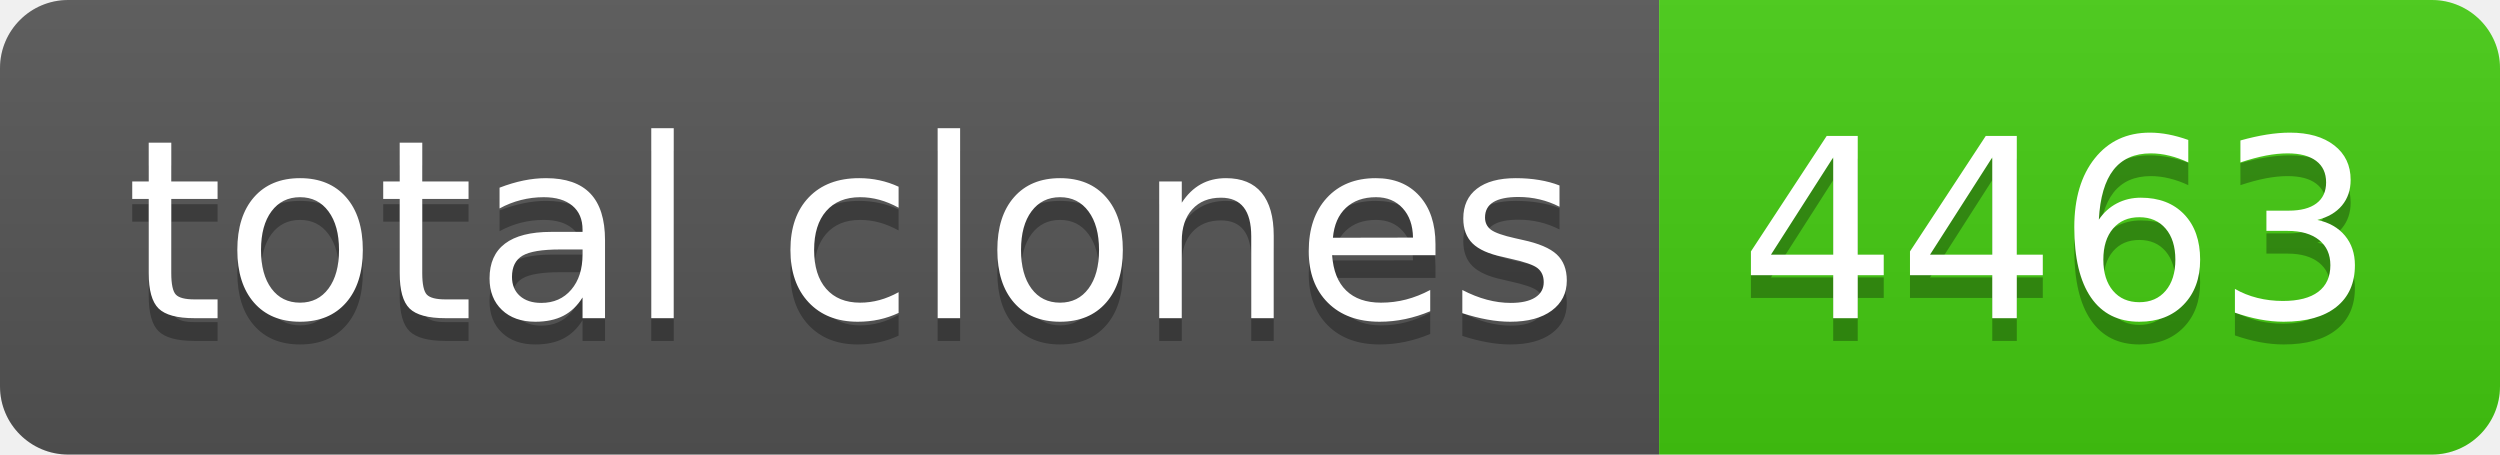
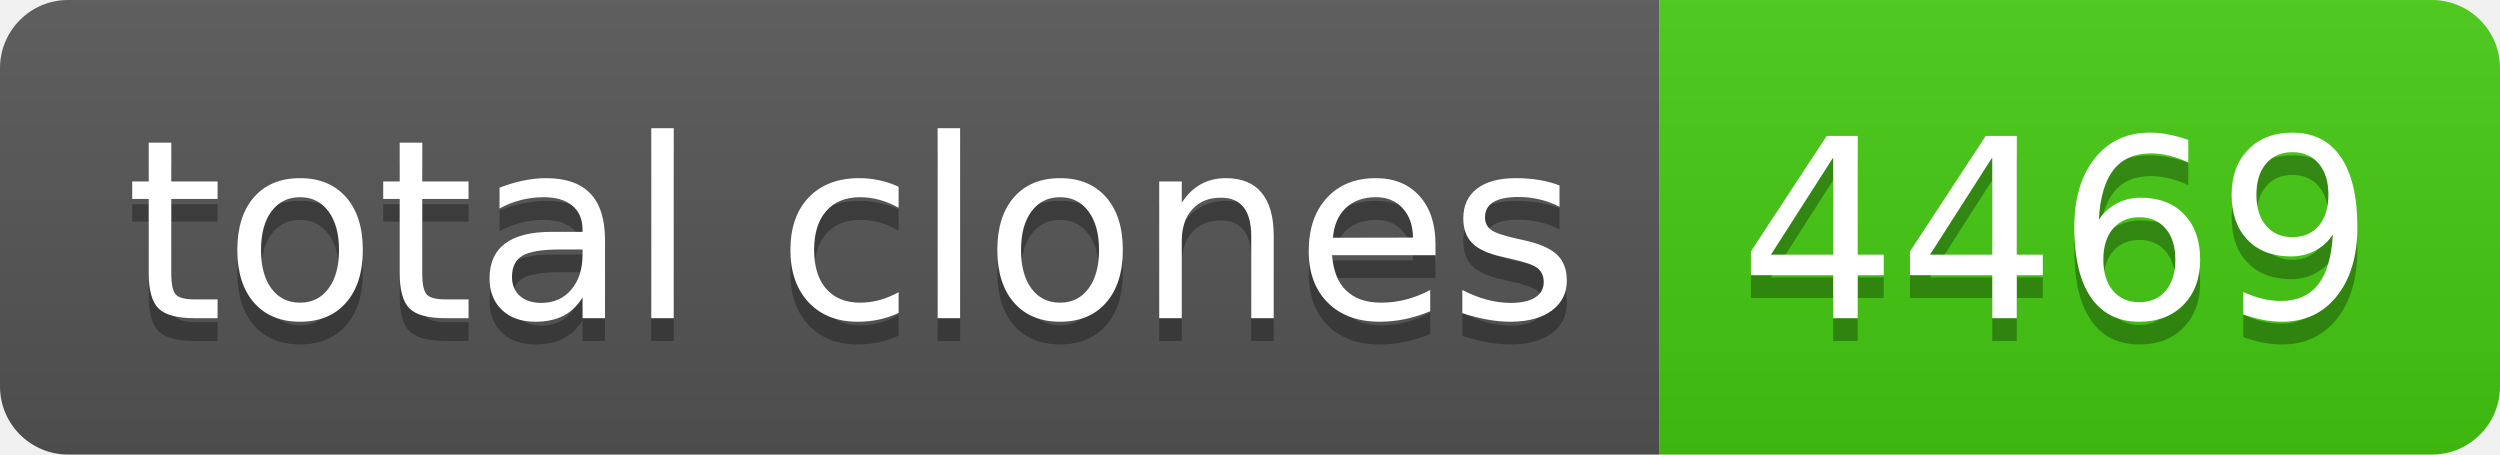
- <svg xmlns="http://www.w3.org/2000/svg" width="110" height="20" role="img" aria-label="total clones: 4463">
+ <svg xmlns="http://www.w3.org/2000/svg" width="110" height="20" role="img" aria-label="total clones: 4469">
  <linearGradient id="s" x2="0" y2="100%">
    <stop offset="0" stop-color="#bbb" stop-opacity=".1" />
    <stop offset="1" stop-opacity=".1" />
  </linearGradient>
  <clipPath id="r">
    <rect width="110" height="20" rx="3" fill="#fff" />
  </clipPath>
  <g clip-path="url(#r)">
    <rect width="73" height="20" fill="#555" />
    <rect x="73" width="37" height="20" fill="#4c1" />
    <rect width="110" height="20" fill="url(#s)" />
  </g>
  <g fill="#fff" text-anchor="middle" font-family="Verdana,Geneva,DejaVu Sans,sans-serif" text-rendering="geometricPrecision" font-size="110">
    <text aria-hidden="true" x="375" y="150" fill="#010101" fill-opacity=".3" transform="scale(.1)" textLength="630">total clones</text>
    <text x="375" y="140" transform="scale(.1)" fill="#fff" textLength="630">total clones</text>
-     <text aria-hidden="true" x="905" y="150" fill="#010101" fill-opacity=".3" transform="scale(.1)" textLength="270">4463</text>
-     <text x="905" y="140" transform="scale(.1)" fill="#fff" textLength="270">4463</text>
+     <text aria-hidden="true" x="905" y="150" fill="#010101" fill-opacity=".3" transform="scale(.1)" textLength="270">4469</text>
+     <text x="905" y="140" transform="scale(.1)" fill="#fff" textLength="270">4469</text>
  </g>
</svg>
